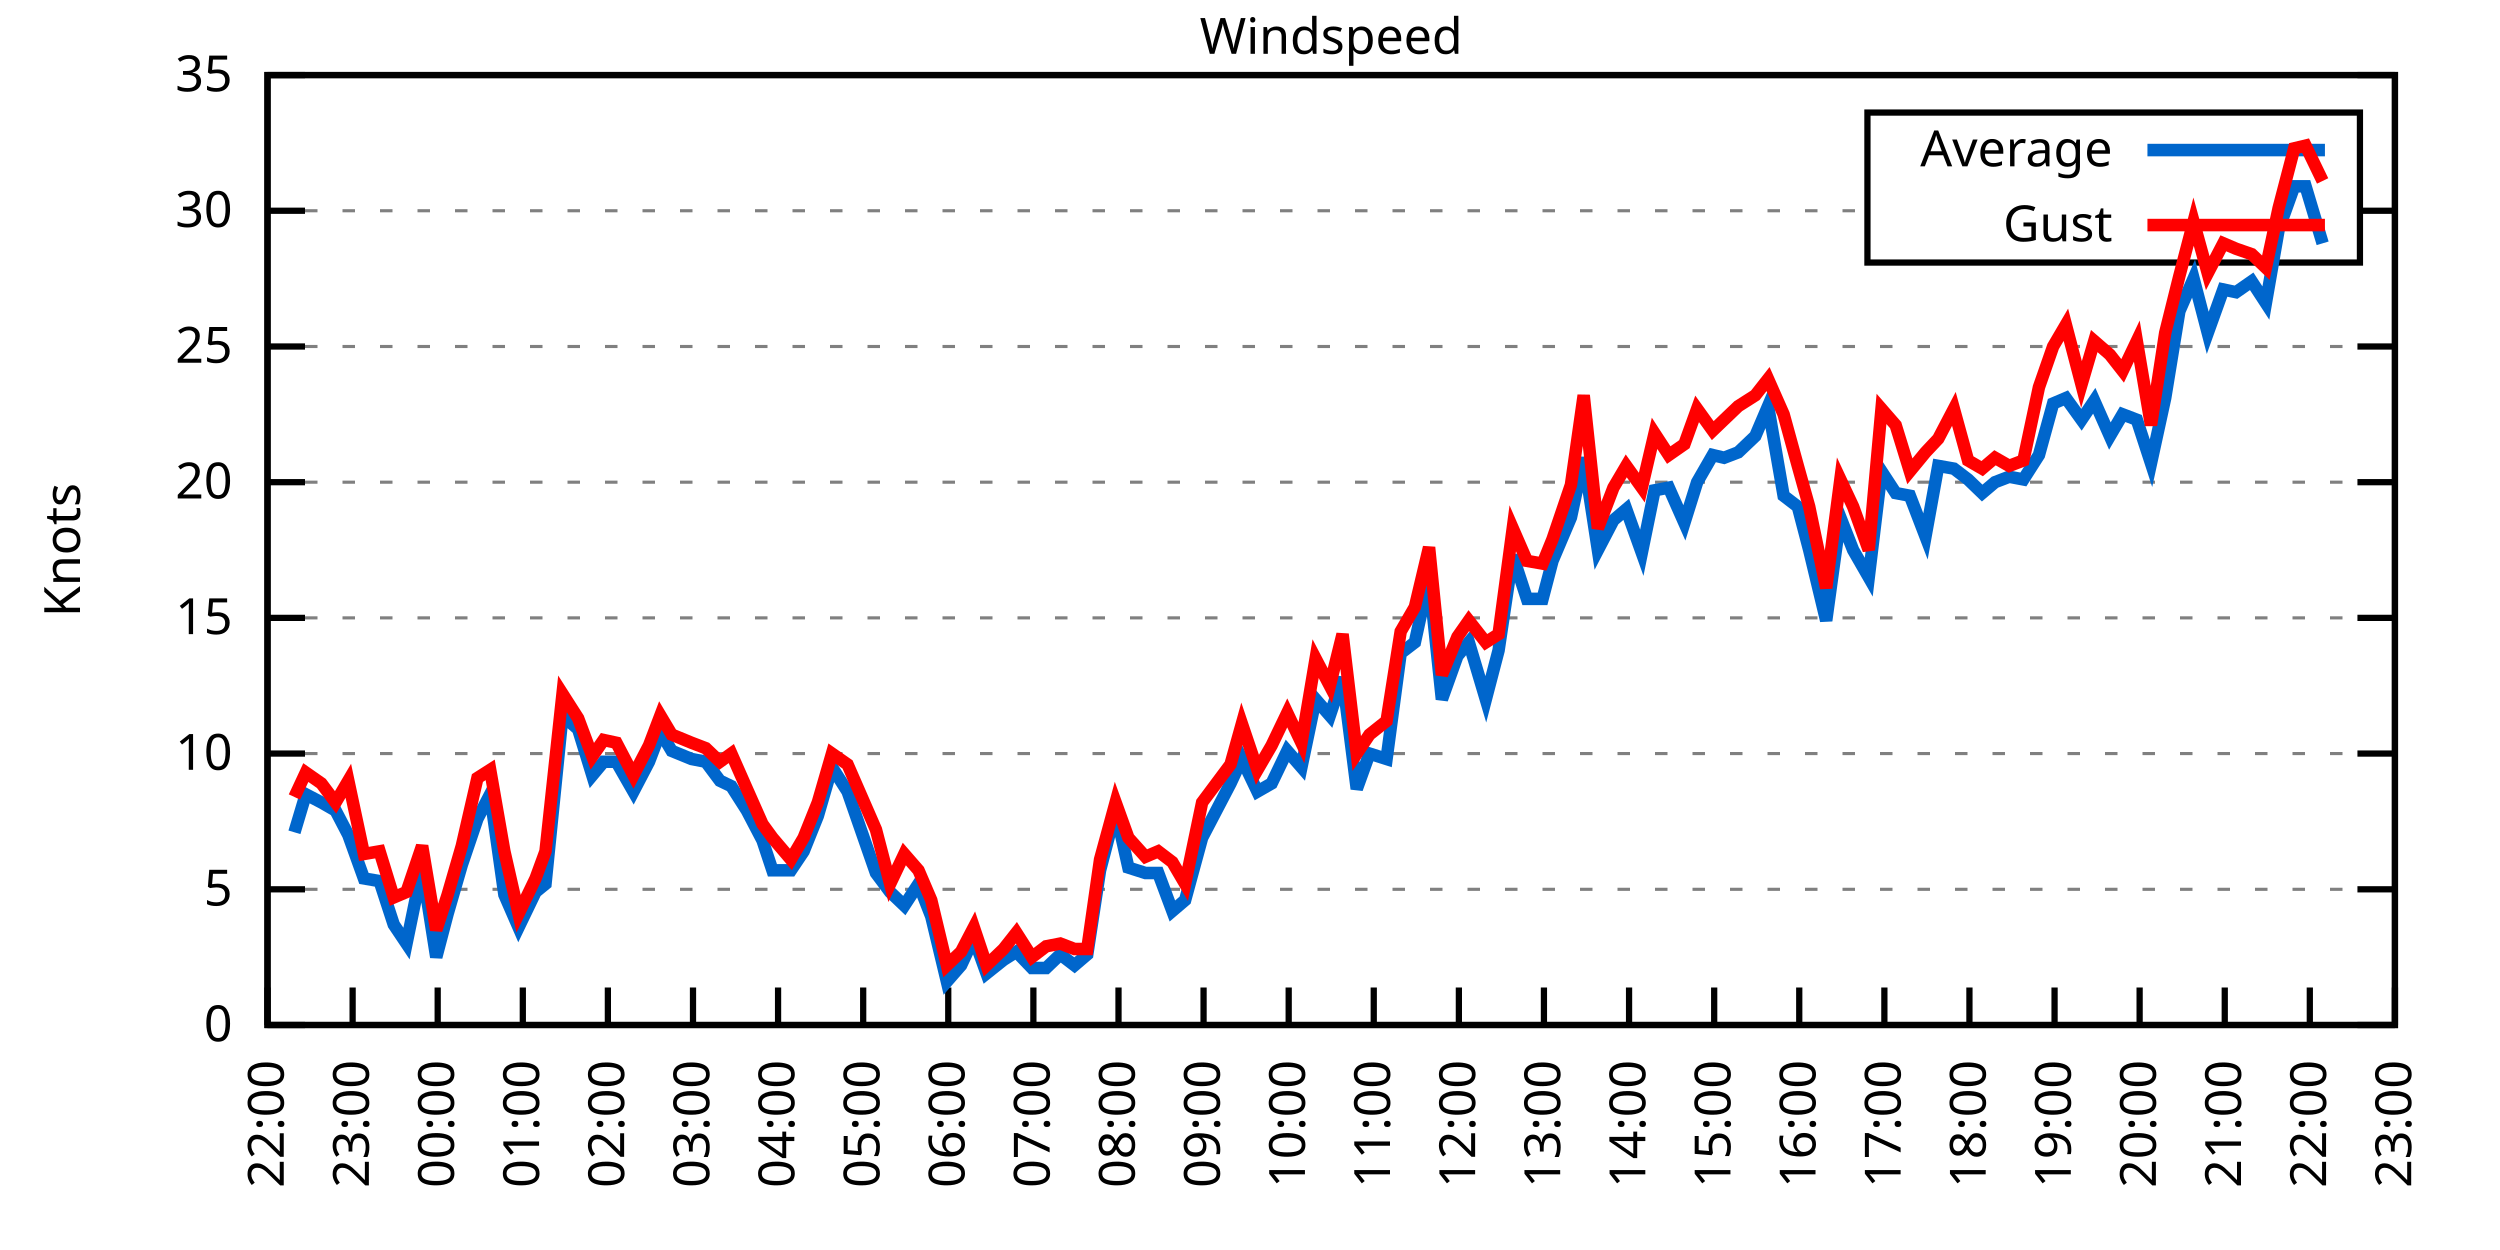
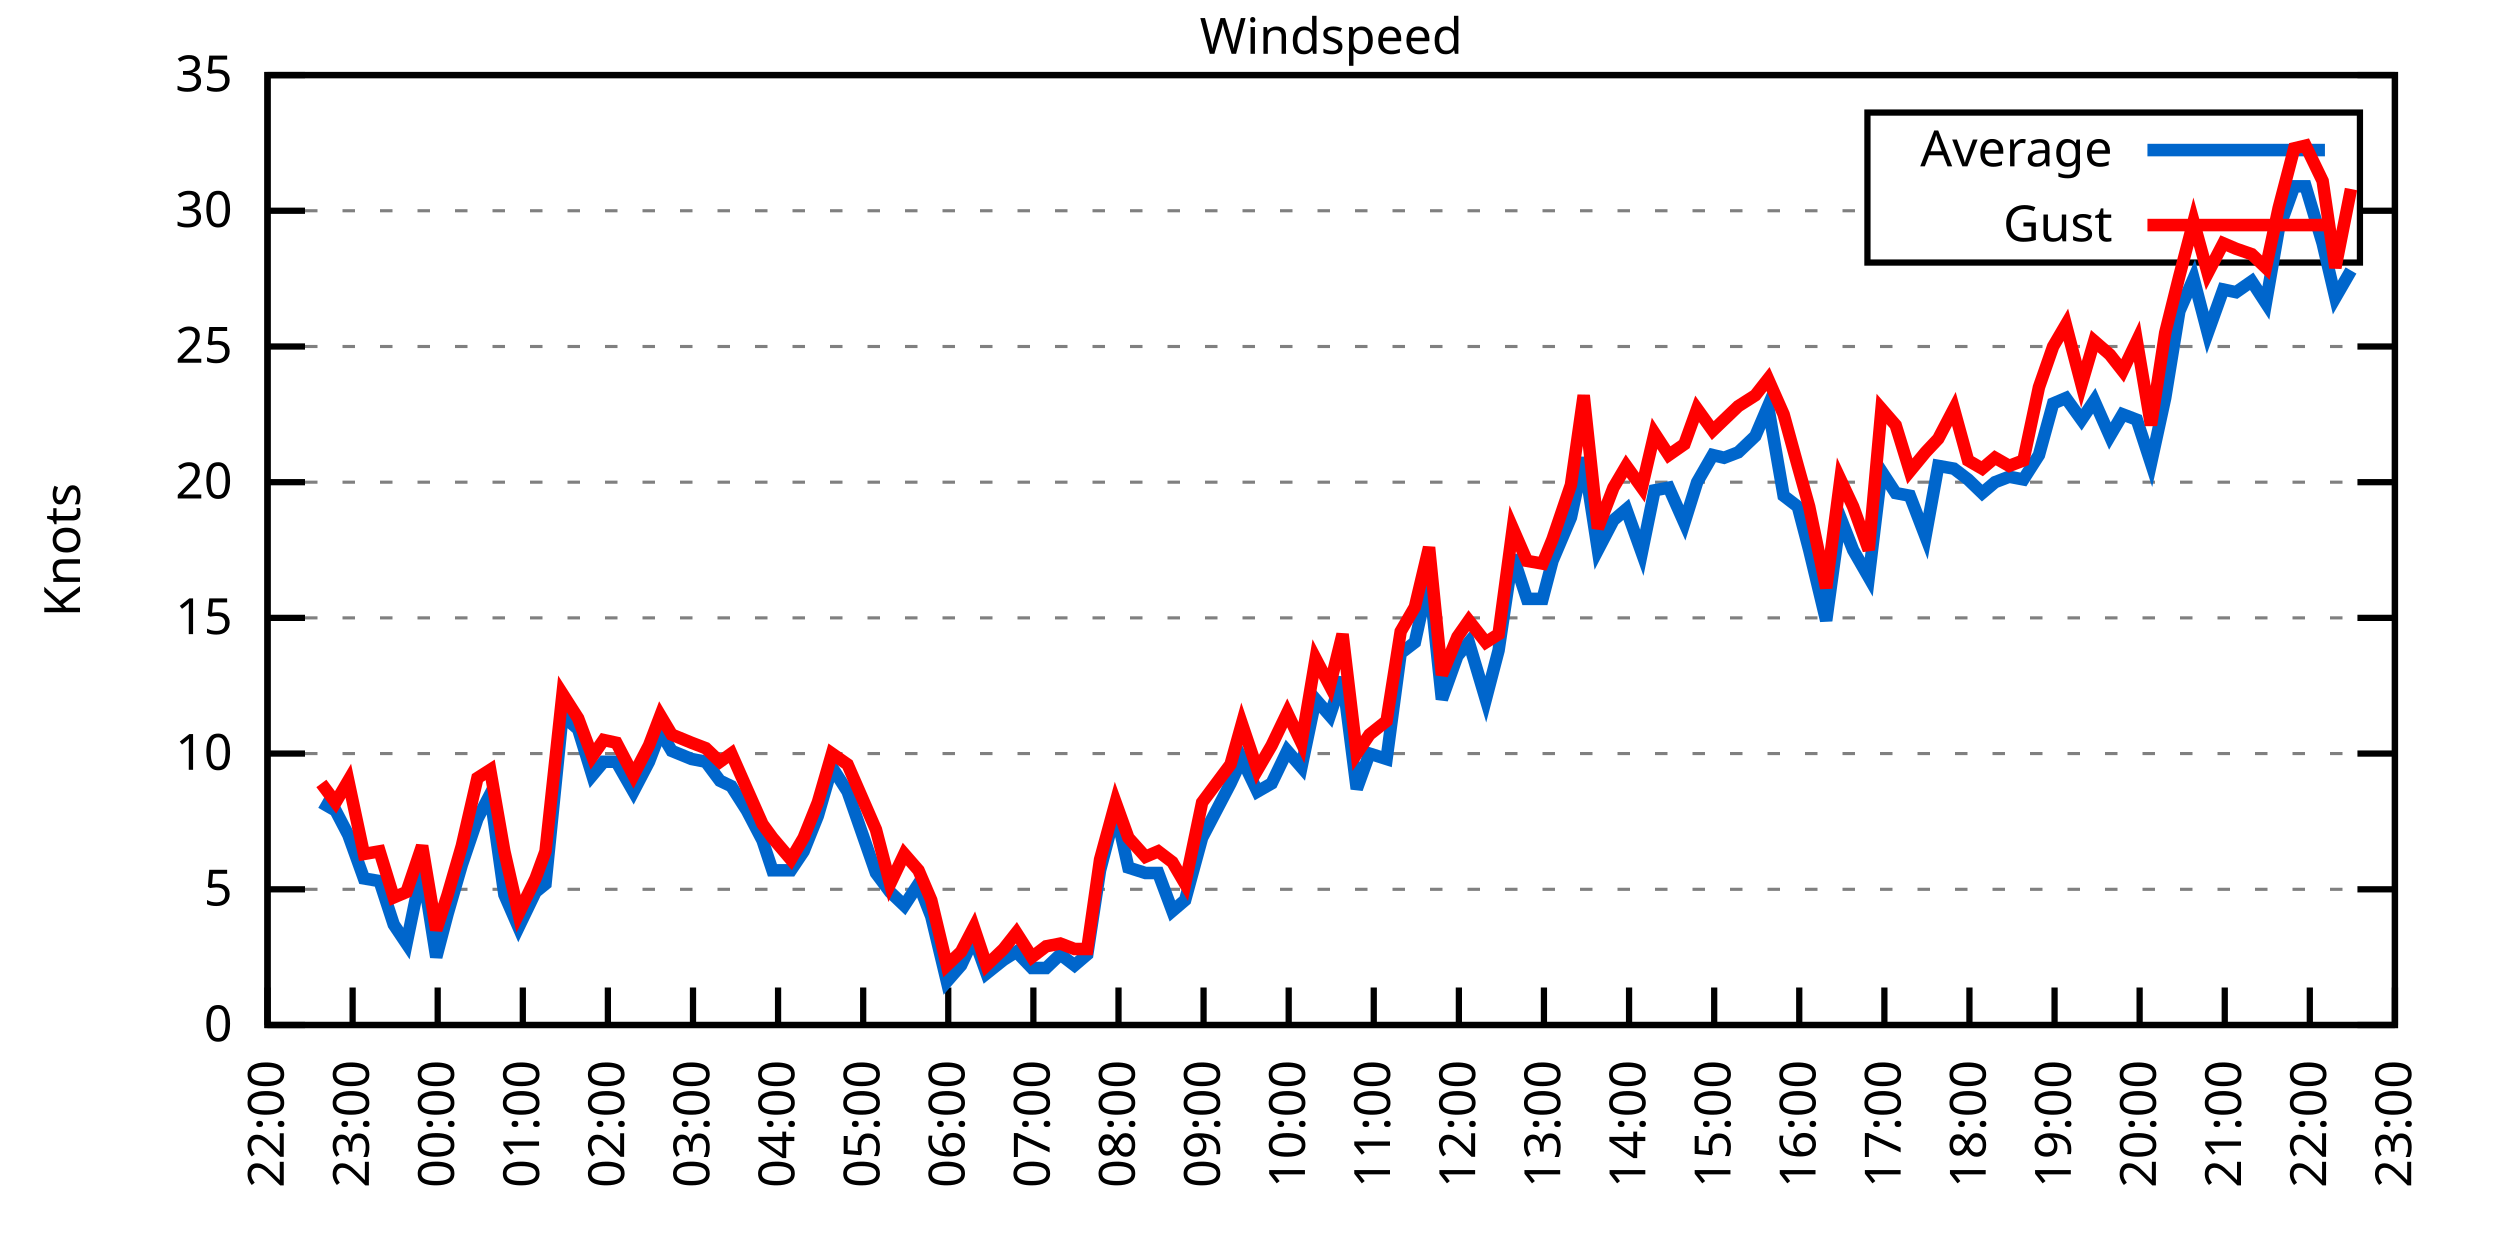
<svg xmlns="http://www.w3.org/2000/svg" xmlns:xlink="http://www.w3.org/1999/xlink" width="400" height="200" viewBox="0 0 400 200">
  <g id="gnuplot_canvas">
    <rect x="0" y="0" width="400" height="200" fill="none" />
    <defs>
      <circle id="gpDot" r="0.5" stroke-width="0.5" stroke="currentColor" />
      <path id="gpPt0" stroke-width="0.333" stroke="currentColor" d="M-1,0 h2 M0,-1 v2" />
      <path id="gpPt1" stroke-width="0.333" stroke="currentColor" d="M-1,-1 L1,1 M1,-1 L-1,1" />
      <path id="gpPt2" stroke-width="0.333" stroke="currentColor" d="M-1,0 L1,0 M0,-1 L0,1 M-1,-1 L1,1 M-1,1 L1,-1" />
      <rect id="gpPt3" stroke-width="0.333" stroke="currentColor" x="-1" y="-1" width="2" height="2" />
      <rect id="gpPt4" stroke-width="0.333" stroke="currentColor" fill="currentColor" x="-1" y="-1" width="2" height="2" />
      <circle id="gpPt5" stroke-width="0.333" stroke="currentColor" cx="0" cy="0" r="1" />
      <use xlink:href="#gpPt5" id="gpPt6" fill="currentColor" stroke="none" />
      <path id="gpPt7" stroke-width="0.333" stroke="currentColor" d="M0,-1.33 L-1.33,0.67 L1.33,0.67 z" />
      <use xlink:href="#gpPt7" id="gpPt8" fill="currentColor" stroke="none" />
      <use xlink:href="#gpPt7" id="gpPt9" stroke="currentColor" transform="rotate(180)" />
      <use xlink:href="#gpPt9" id="gpPt10" fill="currentColor" stroke="none" />
      <use xlink:href="#gpPt3" id="gpPt11" stroke="currentColor" transform="rotate(45)" />
      <use xlink:href="#gpPt11" id="gpPt12" fill="currentColor" stroke="none" />
      <path id="gpPt13" stroke-width="0.333" stroke="currentColor" d="M0,1.330 L1.265,0.411 L0.782,-1.067 L-0.782,-1.076 L-1.265,0.411 z" />
      <use xlink:href="#gpPt13" id="gpPt14" fill="currentColor" stroke="none" />
      <filter id="textbox" filterUnits="objectBoundingBox" x="0" y="0" height="1" width="1">
        <feFlood flood-color="white" flood-opacity="1" result="bgnd" />
        <feComposite in="SourceGraphic" in2="bgnd" operator="atop" />
      </filter>
      <filter id="greybox" filterUnits="objectBoundingBox" x="0" y="0" height="1" width="1">
        <feFlood flood-color="lightgrey" flood-opacity="1" result="grey" />
        <feComposite in="SourceGraphic" in2="grey" operator="atop" />
      </filter>
    </defs>
    <g fill="none" color="white" stroke="currentColor" stroke-width="1.00" stroke-linecap="butt" stroke-linejoin="miter">
</g>
    <g fill="none" color="black" stroke="currentColor" stroke-width="1.00" stroke-linecap="butt" stroke-linejoin="miter">
      <g stroke="none" shape-rendering="crispEdges">
        <polygon fill="rgb(255, 255, 255)" points="42.80,164.00 383.18,164.00 383.18,12.02 42.80,12.02 " />
      </g>
    </g>
    <g fill="none" color="black" stroke="currentColor" stroke-width="1.00" stroke-linecap="butt" stroke-linejoin="miter">
</g>
    <g fill="none" color="black" stroke="black" stroke-width="0.50" stroke-linecap="butt" stroke-linejoin="miter">
</g>
    <g fill="none" color="gray" stroke="currentColor" stroke-width="0.50" stroke-linecap="butt" stroke-linejoin="miter">
      <path stroke="gray" stroke-dasharray="2,4" class="gridline" d="M42.80,164.00 L383.19,164.00  " />
    </g>
    <g fill="none" color="gray" stroke="gray" stroke-width="1.00" stroke-linecap="butt" stroke-linejoin="miter">
</g>
    <g fill="none" color="black" stroke="currentColor" stroke-width="1.00" stroke-linecap="butt" stroke-linejoin="miter">
      <path stroke="black" d="M42.80,164.00 L48.80,164.00 M383.19,164.00 L377.19,164.00  " />
      <g transform="translate(37.20,166.60)" stroke="none" fill="black" font-family="Sans" font-size="8.00" text-anchor="end">
        <text>
          <tspan font-family="Sans"> 0</tspan>
        </text>
      </g>
    </g>
    <g fill="none" color="black" stroke="currentColor" stroke-width="1.00" stroke-linecap="butt" stroke-linejoin="miter">
</g>
    <g fill="none" color="black" stroke="black" stroke-width="0.50" stroke-linecap="butt" stroke-linejoin="miter">
</g>
    <g fill="none" color="gray" stroke="currentColor" stroke-width="0.50" stroke-linecap="butt" stroke-linejoin="miter">
      <path stroke="gray" stroke-dasharray="2,4" class="gridline" d="M42.80,142.29 L383.19,142.29  " />
    </g>
    <g fill="none" color="gray" stroke="gray" stroke-width="1.00" stroke-linecap="butt" stroke-linejoin="miter">
</g>
    <g fill="none" color="black" stroke="currentColor" stroke-width="1.00" stroke-linecap="butt" stroke-linejoin="miter">
      <path stroke="black" d="M42.80,142.29 L48.80,142.29 M383.19,142.29 L377.19,142.29  " />
      <g transform="translate(37.20,144.89)" stroke="none" fill="black" font-family="Sans" font-size="8.00" text-anchor="end">
        <text>
          <tspan font-family="Sans"> 5</tspan>
        </text>
      </g>
    </g>
    <g fill="none" color="black" stroke="currentColor" stroke-width="1.00" stroke-linecap="butt" stroke-linejoin="miter">
</g>
    <g fill="none" color="black" stroke="black" stroke-width="0.50" stroke-linecap="butt" stroke-linejoin="miter">
</g>
    <g fill="none" color="gray" stroke="currentColor" stroke-width="0.50" stroke-linecap="butt" stroke-linejoin="miter">
      <path stroke="gray" stroke-dasharray="2,4" class="gridline" d="M42.80,120.57 L383.19,120.57  " />
    </g>
    <g fill="none" color="gray" stroke="gray" stroke-width="1.00" stroke-linecap="butt" stroke-linejoin="miter">
</g>
    <g fill="none" color="black" stroke="currentColor" stroke-width="1.00" stroke-linecap="butt" stroke-linejoin="miter">
      <path stroke="black" d="M42.80,120.57 L48.80,120.57 M383.19,120.57 L377.19,120.57  " />
      <g transform="translate(37.20,123.17)" stroke="none" fill="black" font-family="Sans" font-size="8.00" text-anchor="end">
        <text>
          <tspan font-family="Sans"> 10</tspan>
        </text>
      </g>
    </g>
    <g fill="none" color="black" stroke="currentColor" stroke-width="1.00" stroke-linecap="butt" stroke-linejoin="miter">
</g>
    <g fill="none" color="black" stroke="black" stroke-width="0.50" stroke-linecap="butt" stroke-linejoin="miter">
</g>
    <g fill="none" color="gray" stroke="currentColor" stroke-width="0.50" stroke-linecap="butt" stroke-linejoin="miter">
      <path stroke="gray" stroke-dasharray="2,4" class="gridline" d="M42.80,98.86 L383.19,98.86  " />
    </g>
    <g fill="none" color="gray" stroke="gray" stroke-width="1.00" stroke-linecap="butt" stroke-linejoin="miter">
</g>
    <g fill="none" color="black" stroke="currentColor" stroke-width="1.00" stroke-linecap="butt" stroke-linejoin="miter">
      <path stroke="black" d="M42.80,98.86 L48.80,98.86 M383.19,98.86 L377.19,98.86  " />
      <g transform="translate(37.20,101.46)" stroke="none" fill="black" font-family="Sans" font-size="8.00" text-anchor="end">
        <text>
          <tspan font-family="Sans"> 15</tspan>
        </text>
      </g>
    </g>
    <g fill="none" color="black" stroke="currentColor" stroke-width="1.00" stroke-linecap="butt" stroke-linejoin="miter">
</g>
    <g fill="none" color="black" stroke="black" stroke-width="0.50" stroke-linecap="butt" stroke-linejoin="miter">
</g>
    <g fill="none" color="gray" stroke="currentColor" stroke-width="0.50" stroke-linecap="butt" stroke-linejoin="miter">
      <path stroke="gray" stroke-dasharray="2,4" class="gridline" d="M42.80,77.15 L383.19,77.15  " />
    </g>
    <g fill="none" color="gray" stroke="gray" stroke-width="1.00" stroke-linecap="butt" stroke-linejoin="miter">
</g>
    <g fill="none" color="black" stroke="currentColor" stroke-width="1.00" stroke-linecap="butt" stroke-linejoin="miter">
      <path stroke="black" d="M42.80,77.15 L48.80,77.15 M383.19,77.15 L377.19,77.15  " />
      <g transform="translate(37.20,79.75)" stroke="none" fill="black" font-family="Sans" font-size="8.00" text-anchor="end">
        <text>
          <tspan font-family="Sans"> 20</tspan>
        </text>
      </g>
    </g>
    <g fill="none" color="black" stroke="currentColor" stroke-width="1.00" stroke-linecap="butt" stroke-linejoin="miter">
</g>
    <g fill="none" color="black" stroke="black" stroke-width="0.50" stroke-linecap="butt" stroke-linejoin="miter">
</g>
    <g fill="none" color="gray" stroke="currentColor" stroke-width="0.50" stroke-linecap="butt" stroke-linejoin="miter">
      <path stroke="gray" stroke-dasharray="2,4" class="gridline" d="M42.80,55.44 L383.19,55.44  " />
    </g>
    <g fill="none" color="gray" stroke="gray" stroke-width="1.00" stroke-linecap="butt" stroke-linejoin="miter">
</g>
    <g fill="none" color="black" stroke="currentColor" stroke-width="1.00" stroke-linecap="butt" stroke-linejoin="miter">
      <path stroke="black" d="M42.80,55.44 L48.80,55.44 M383.19,55.44 L377.19,55.44  " />
      <g transform="translate(37.20,58.04)" stroke="none" fill="black" font-family="Sans" font-size="8.00" text-anchor="end">
        <text>
          <tspan font-family="Sans"> 25</tspan>
        </text>
      </g>
    </g>
    <g fill="none" color="black" stroke="currentColor" stroke-width="1.00" stroke-linecap="butt" stroke-linejoin="miter">
</g>
    <g fill="none" color="black" stroke="black" stroke-width="0.50" stroke-linecap="butt" stroke-linejoin="miter">
</g>
    <g fill="none" color="gray" stroke="currentColor" stroke-width="0.50" stroke-linecap="butt" stroke-linejoin="miter">
      <path stroke="gray" stroke-dasharray="2,4" class="gridline" d="M42.80,33.72 L298.79,33.72 M377.59,33.72 L383.19,33.72  " />
    </g>
    <g fill="none" color="gray" stroke="gray" stroke-width="1.00" stroke-linecap="butt" stroke-linejoin="miter">
</g>
    <g fill="none" color="black" stroke="currentColor" stroke-width="1.00" stroke-linecap="butt" stroke-linejoin="miter">
      <path stroke="black" d="M42.80,33.72 L48.80,33.72 M383.19,33.72 L377.19,33.72  " />
      <g transform="translate(37.20,36.32)" stroke="none" fill="black" font-family="Sans" font-size="8.00" text-anchor="end">
        <text>
          <tspan font-family="Sans"> 30</tspan>
        </text>
      </g>
    </g>
    <g fill="none" color="black" stroke="currentColor" stroke-width="1.00" stroke-linecap="butt" stroke-linejoin="miter">
</g>
    <g fill="none" color="black" stroke="black" stroke-width="0.50" stroke-linecap="butt" stroke-linejoin="miter">
</g>
    <g fill="none" color="gray" stroke="currentColor" stroke-width="0.50" stroke-linecap="butt" stroke-linejoin="miter">
      <path stroke="gray" stroke-dasharray="2,4" class="gridline" d="M42.80,12.01 L383.19,12.01  " />
    </g>
    <g fill="none" color="gray" stroke="gray" stroke-width="1.00" stroke-linecap="butt" stroke-linejoin="miter">
</g>
    <g fill="none" color="black" stroke="currentColor" stroke-width="1.00" stroke-linecap="butt" stroke-linejoin="miter">
      <path stroke="black" d="M42.80,12.01 L48.80,12.01 M383.19,12.01 L377.19,12.01  " />
      <g transform="translate(37.20,14.61)" stroke="none" fill="black" font-family="Sans" font-size="8.00" text-anchor="end">
        <text>
          <tspan font-family="Sans"> 35</tspan>
        </text>
      </g>
    </g>
    <g fill="none" color="black" stroke="currentColor" stroke-width="1.00" stroke-linecap="butt" stroke-linejoin="miter">
      <path stroke="black" d="M42.80,164.00 L42.80,158.00  " />
      <g transform="translate(45.40,169.60) rotate(270.00)" stroke="none" fill="black" font-family="Sans" font-size="8.00" text-anchor="end">
        <text>
          <tspan font-family="Sans">22:00</tspan>
        </text>
      </g>
    </g>
    <g fill="none" color="black" stroke="currentColor" stroke-width="1.00" stroke-linecap="butt" stroke-linejoin="miter">
      <path stroke="black" d="M56.42,164.00 L56.42,158.00  " />
      <g transform="translate(59.02,169.60) rotate(270.00)" stroke="none" fill="black" font-family="Sans" font-size="8.00" text-anchor="end">
        <text>
          <tspan font-family="Sans">23:00</tspan>
        </text>
      </g>
    </g>
    <g fill="none" color="black" stroke="currentColor" stroke-width="1.00" stroke-linecap="butt" stroke-linejoin="miter">
      <path stroke="black" d="M70.03,164.00 L70.03,158.00  " />
      <g transform="translate(72.63,169.60) rotate(270.00)" stroke="none" fill="black" font-family="Sans" font-size="8.00" text-anchor="end">
        <text>
          <tspan font-family="Sans">00:00</tspan>
        </text>
      </g>
    </g>
    <g fill="none" color="black" stroke="currentColor" stroke-width="1.00" stroke-linecap="butt" stroke-linejoin="miter">
      <path stroke="black" d="M83.65,164.00 L83.65,158.00  " />
      <g transform="translate(86.25,169.60) rotate(270.00)" stroke="none" fill="black" font-family="Sans" font-size="8.00" text-anchor="end">
        <text>
          <tspan font-family="Sans">01:00</tspan>
        </text>
      </g>
    </g>
    <g fill="none" color="black" stroke="currentColor" stroke-width="1.00" stroke-linecap="butt" stroke-linejoin="miter">
      <path stroke="black" d="M97.26,164.00 L97.26,158.00  " />
      <g transform="translate(99.86,169.60) rotate(270.00)" stroke="none" fill="black" font-family="Sans" font-size="8.00" text-anchor="end">
        <text>
          <tspan font-family="Sans">02:00</tspan>
        </text>
      </g>
    </g>
    <g fill="none" color="black" stroke="currentColor" stroke-width="1.00" stroke-linecap="butt" stroke-linejoin="miter">
      <path stroke="black" d="M110.88,164.00 L110.88,158.00  " />
      <g transform="translate(113.48,169.60) rotate(270.00)" stroke="none" fill="black" font-family="Sans" font-size="8.00" text-anchor="end">
        <text>
          <tspan font-family="Sans">03:00</tspan>
        </text>
      </g>
    </g>
    <g fill="none" color="black" stroke="currentColor" stroke-width="1.00" stroke-linecap="butt" stroke-linejoin="miter">
      <path stroke="black" d="M124.49,164.00 L124.49,158.00  " />
      <g transform="translate(127.09,169.60) rotate(270.00)" stroke="none" fill="black" font-family="Sans" font-size="8.00" text-anchor="end">
        <text>
          <tspan font-family="Sans">04:00</tspan>
        </text>
      </g>
    </g>
    <g fill="none" color="black" stroke="currentColor" stroke-width="1.00" stroke-linecap="butt" stroke-linejoin="miter">
      <path stroke="black" d="M138.11,164.00 L138.11,158.00  " />
      <g transform="translate(140.71,169.60) rotate(270.00)" stroke="none" fill="black" font-family="Sans" font-size="8.00" text-anchor="end">
        <text>
          <tspan font-family="Sans">05:00</tspan>
        </text>
      </g>
    </g>
    <g fill="none" color="black" stroke="currentColor" stroke-width="1.00" stroke-linecap="butt" stroke-linejoin="miter">
      <path stroke="black" d="M151.72,164.00 L151.72,158.00  " />
      <g transform="translate(154.32,169.60) rotate(270.00)" stroke="none" fill="black" font-family="Sans" font-size="8.00" text-anchor="end">
        <text>
          <tspan font-family="Sans">06:00</tspan>
        </text>
      </g>
    </g>
    <g fill="none" color="black" stroke="currentColor" stroke-width="1.00" stroke-linecap="butt" stroke-linejoin="miter">
      <path stroke="black" d="M165.34,164.00 L165.34,158.00  " />
      <g transform="translate(167.94,169.60) rotate(270.00)" stroke="none" fill="black" font-family="Sans" font-size="8.00" text-anchor="end">
        <text>
          <tspan font-family="Sans">07:00</tspan>
        </text>
      </g>
    </g>
    <g fill="none" color="black" stroke="currentColor" stroke-width="1.00" stroke-linecap="butt" stroke-linejoin="miter">
      <path stroke="black" d="M178.96,164.00 L178.96,158.00  " />
      <g transform="translate(181.56,169.60) rotate(270.00)" stroke="none" fill="black" font-family="Sans" font-size="8.00" text-anchor="end">
        <text>
          <tspan font-family="Sans">08:00</tspan>
        </text>
      </g>
    </g>
    <g fill="none" color="black" stroke="currentColor" stroke-width="1.00" stroke-linecap="butt" stroke-linejoin="miter">
      <path stroke="black" d="M192.57,164.00 L192.57,158.00  " />
      <g transform="translate(195.17,169.60) rotate(270.00)" stroke="none" fill="black" font-family="Sans" font-size="8.00" text-anchor="end">
        <text>
          <tspan font-family="Sans">09:00</tspan>
        </text>
      </g>
    </g>
    <g fill="none" color="black" stroke="currentColor" stroke-width="1.00" stroke-linecap="butt" stroke-linejoin="miter">
      <path stroke="black" d="M206.19,164.00 L206.19,158.00  " />
      <g transform="translate(208.79,169.60) rotate(270.00)" stroke="none" fill="black" font-family="Sans" font-size="8.00" text-anchor="end">
        <text>
          <tspan font-family="Sans">10:00</tspan>
        </text>
      </g>
    </g>
    <g fill="none" color="black" stroke="currentColor" stroke-width="1.00" stroke-linecap="butt" stroke-linejoin="miter">
      <path stroke="black" d="M219.80,164.00 L219.80,158.00  " />
      <g transform="translate(222.40,169.60) rotate(270.00)" stroke="none" fill="black" font-family="Sans" font-size="8.00" text-anchor="end">
        <text>
          <tspan font-family="Sans">11:00</tspan>
        </text>
      </g>
    </g>
    <g fill="none" color="black" stroke="currentColor" stroke-width="1.00" stroke-linecap="butt" stroke-linejoin="miter">
      <path stroke="black" d="M233.42,164.00 L233.42,158.00  " />
      <g transform="translate(236.02,169.60) rotate(270.00)" stroke="none" fill="black" font-family="Sans" font-size="8.00" text-anchor="end">
        <text>
          <tspan font-family="Sans">12:00</tspan>
        </text>
      </g>
    </g>
    <g fill="none" color="black" stroke="currentColor" stroke-width="1.00" stroke-linecap="butt" stroke-linejoin="miter">
      <path stroke="black" d="M247.03,164.00 L247.03,158.00  " />
      <g transform="translate(249.63,169.60) rotate(270.00)" stroke="none" fill="black" font-family="Sans" font-size="8.00" text-anchor="end">
        <text>
          <tspan font-family="Sans">13:00</tspan>
        </text>
      </g>
    </g>
    <g fill="none" color="black" stroke="currentColor" stroke-width="1.00" stroke-linecap="butt" stroke-linejoin="miter">
      <path stroke="black" d="M260.65,164.00 L260.65,158.00  " />
      <g transform="translate(263.25,169.60) rotate(270.00)" stroke="none" fill="black" font-family="Sans" font-size="8.00" text-anchor="end">
        <text>
          <tspan font-family="Sans">14:00</tspan>
        </text>
      </g>
    </g>
    <g fill="none" color="black" stroke="currentColor" stroke-width="1.00" stroke-linecap="butt" stroke-linejoin="miter">
      <path stroke="black" d="M274.27,164.00 L274.27,158.00  " />
      <g transform="translate(276.87,169.60) rotate(270.00)" stroke="none" fill="black" font-family="Sans" font-size="8.00" text-anchor="end">
        <text>
          <tspan font-family="Sans">15:00</tspan>
        </text>
      </g>
    </g>
    <g fill="none" color="black" stroke="currentColor" stroke-width="1.00" stroke-linecap="butt" stroke-linejoin="miter">
      <path stroke="black" d="M287.88,164.00 L287.88,158.00  " />
      <g transform="translate(290.48,169.60) rotate(270.00)" stroke="none" fill="black" font-family="Sans" font-size="8.00" text-anchor="end">
        <text>
          <tspan font-family="Sans">16:00</tspan>
        </text>
      </g>
    </g>
    <g fill="none" color="black" stroke="currentColor" stroke-width="1.00" stroke-linecap="butt" stroke-linejoin="miter">
      <path stroke="black" d="M301.50,164.00 L301.50,158.00  " />
      <g transform="translate(304.10,169.60) rotate(270.00)" stroke="none" fill="black" font-family="Sans" font-size="8.00" text-anchor="end">
        <text>
          <tspan font-family="Sans">17:00</tspan>
        </text>
      </g>
    </g>
    <g fill="none" color="black" stroke="currentColor" stroke-width="1.00" stroke-linecap="butt" stroke-linejoin="miter">
      <path stroke="black" d="M315.11,164.00 L315.11,158.00  " />
      <g transform="translate(317.71,169.60) rotate(270.00)" stroke="none" fill="black" font-family="Sans" font-size="8.00" text-anchor="end">
        <text>
          <tspan font-family="Sans">18:00</tspan>
        </text>
      </g>
    </g>
    <g fill="none" color="black" stroke="currentColor" stroke-width="1.00" stroke-linecap="butt" stroke-linejoin="miter">
      <path stroke="black" d="M328.73,164.00 L328.73,158.00  " />
      <g transform="translate(331.33,169.60) rotate(270.00)" stroke="none" fill="black" font-family="Sans" font-size="8.00" text-anchor="end">
        <text>
          <tspan font-family="Sans">19:00</tspan>
        </text>
      </g>
    </g>
    <g fill="none" color="black" stroke="currentColor" stroke-width="1.00" stroke-linecap="butt" stroke-linejoin="miter">
      <path stroke="black" d="M342.34,164.00 L342.34,158.00  " />
      <g transform="translate(344.94,169.60) rotate(270.00)" stroke="none" fill="black" font-family="Sans" font-size="8.00" text-anchor="end">
        <text>
          <tspan font-family="Sans">20:00</tspan>
        </text>
      </g>
    </g>
    <g fill="none" color="black" stroke="currentColor" stroke-width="1.00" stroke-linecap="butt" stroke-linejoin="miter">
      <path stroke="black" d="M355.96,164.00 L355.96,158.00  " />
      <g transform="translate(358.56,169.60) rotate(270.00)" stroke="none" fill="black" font-family="Sans" font-size="8.00" text-anchor="end">
        <text>
          <tspan font-family="Sans">21:00</tspan>
        </text>
      </g>
    </g>
    <g fill="none" color="black" stroke="currentColor" stroke-width="1.00" stroke-linecap="butt" stroke-linejoin="miter">
      <path stroke="black" d="M369.57,164.00 L369.57,158.00  " />
      <g transform="translate(372.17,169.60) rotate(270.00)" stroke="none" fill="black" font-family="Sans" font-size="8.00" text-anchor="end">
        <text>
          <tspan font-family="Sans">22:00</tspan>
        </text>
      </g>
    </g>
    <g fill="none" color="black" stroke="currentColor" stroke-width="1.00" stroke-linecap="butt" stroke-linejoin="miter">
      <path stroke="black" d="M383.19,164.00 L383.19,158.00  " />
      <g transform="translate(385.79,169.60) rotate(270.00)" stroke="none" fill="black" font-family="Sans" font-size="8.00" text-anchor="end">
        <text>
          <tspan font-family="Sans">23:00</tspan>
        </text>
      </g>
    </g>
    <g fill="none" color="black" stroke="currentColor" stroke-width="1.00" stroke-linecap="butt" stroke-linejoin="miter">
</g>
    <g fill="none" color="black" stroke="currentColor" stroke-width="1.00" stroke-linecap="butt" stroke-linejoin="miter">
      <path stroke="black" d="M42.80,12.01 L42.80,164.00 L383.19,164.00 L383.19,12.01 L42.80,12.01 Z  " />
    </g>
    <g fill="none" color="black" stroke="currentColor" stroke-width="1.00" stroke-linecap="butt" stroke-linejoin="miter">
</g>
    <g fill="none" color="black" stroke="currentColor" stroke-width="1.00" stroke-linecap="butt" stroke-linejoin="miter">
      <path stroke="black" d="M298.79,42.01 L298.79,18.01 L377.59,18.01 L377.59,42.01 L298.79,42.01 Z  " />
    </g>
    <g id="Windspeed_plot_1">
      <g fill="none" color="white" stroke="black" stroke-width="2.00" stroke-linecap="butt" stroke-linejoin="miter">
</g>
      <g fill="none" color="black" stroke="currentColor" stroke-width="2.00" stroke-linecap="butt" stroke-linejoin="miter">
        <g transform="translate(337.99,26.61)" stroke="none" fill="black" font-family="Sans" font-size="8.00" text-anchor="end">
          <text>
            <tspan font-family="Sans">Average</tspan>
          </text>
        </g>
      </g>
      <g fill="none" color="black" stroke="currentColor" stroke-width="2.00" stroke-linecap="butt" stroke-linejoin="miter">
-         <path stroke="rgb(  0, 102, 204)" d="M343.59,24.01 L371.99,24.01 M47.11,133.17 L48.93,127.09 L51.42,128.39 L53.69,129.69 L55.73,133.60 L58.23,140.55   L60.73,140.98 L63.00,147.93 L65.04,150.97 L67.54,138.81 L69.80,153.14 L71.62,146.20 L73.89,138.38 L76.39,131.00   L78.43,127.09 L80.70,143.16 L82.97,148.37 L85.69,142.72 L87.28,141.42 L90.00,114.49 L92.50,116.67 L94.77,124.05   L96.58,121.88 L98.62,121.88 L101.35,126.65 L103.84,121.88 L105.66,117.10 L107.47,120.14 L110.65,121.44 L112.92,121.88   L115.19,124.92 L117.01,125.79 L119.50,129.69 L122.00,134.47 L123.59,139.25 L126.54,139.25 L128.58,136.21 L130.85,130.56   L133.12,122.75 L135.61,126.65 L140.15,139.68 L142.42,142.72 L144.69,144.89 L146.96,141.42 L149.00,146.63 L151.50,157.05   L153.77,154.45 L155.81,150.10 L157.85,155.75 L160.57,153.58 L162.62,152.28 L165.11,154.88 L167.38,154.88 L169.65,152.71   L171.92,154.45 L173.96,152.71 L176.01,139.25 L178.50,129.69 L180.54,138.81 L183.27,139.68 L185.31,139.68 L187.58,145.76   L189.62,144.02 L192.34,134.04 L196.88,125.35 L198.70,121.44 L201.19,126.65 L203.46,125.35 L205.96,120.14 L208.23,122.75   L210.50,111.89 L212.77,114.49 L214.81,108.42 L217.08,126.22 L219.12,120.57 L221.85,121.44 L224.11,104.51 L226.38,102.77   L228.65,92.35 L230.70,111.89 L233.19,104.94 L235.01,102.77 L237.73,111.89 L239.77,104.07 L242.04,88.87 L244.31,95.82   L246.81,95.82 L248.40,89.74 L251.35,82.79 L253.39,73.24 L255.66,88.00 L258.15,83.23 L260.20,81.49 L262.69,88.44   L264.73,78.45 L267.00,78.02 L269.50,83.66 L271.54,77.15 L274.04,72.81 L275.85,73.24 L278.12,72.37 L280.85,69.77   L282.89,64.99 L285.38,79.32 L287.65,81.06 L289.47,88.00 L292.19,99.30 L294.46,82.79 L296.50,88.00 L299.00,92.35   L301.04,75.41 L303.31,78.89 L305.58,79.32 L308.08,85.83 L310.12,74.54 L312.62,74.98 L314.89,76.71 L317.15,78.89   L319.20,77.15 L321.47,76.28 L323.74,76.71 L326.23,72.81 L328.50,64.56 L330.54,63.69 L333.04,67.16 L335.08,64.12   L337.58,69.77 L339.62,66.29 L341.89,67.16 L344.16,74.11 L346.43,63.69 L348.70,49.79 L350.97,44.58 L353.24,53.26   L355.73,46.32 L357.77,46.75 L360.27,45.01 L362.54,48.49 L364.58,36.76 L367.08,29.81 L368.89,29.81 L371.62,38.93    " />
+         <path stroke="rgb(  0, 102, 204)" d="M343.59,24.01 L371.99,24.01 M51.42,128.39 L53.69,129.69 L55.73,133.60 L58.23,140.55 L60.73,140.98 L63.00,147.93   L65.04,150.97 L67.54,138.81 L69.80,153.14 L71.62,146.20 L73.89,138.38 L76.39,131.00 L78.43,127.09 L80.70,143.16   L82.97,148.37 L85.69,142.72 L87.28,141.42 L90.00,114.49 L92.50,116.67 L94.77,124.05 L96.58,121.88 L98.62,121.88   L101.35,126.65 L103.84,121.88 L105.66,117.10 L107.47,120.14 L110.65,121.44 L112.92,121.88 L115.19,124.92 L117.01,125.79   L119.50,129.69 L122.00,134.47 L123.59,139.25 L126.54,139.25 L128.58,136.21 L130.85,130.56 L133.12,122.75 L135.61,126.65   L140.15,139.68 L142.42,142.72 L144.69,144.89 L146.96,141.42 L149.00,146.63 L151.50,157.05 L153.77,154.45 L155.81,150.10   L157.85,155.75 L160.57,153.58 L162.62,152.28 L165.11,154.88 L167.38,154.88 L169.65,152.71 L171.92,154.45 L173.96,152.71   L176.01,139.25 L178.50,129.69 L180.54,138.81 L183.27,139.68 L185.31,139.68 L187.58,145.76 L189.62,144.02 L192.34,134.04   L196.88,125.35 L198.70,121.44 L201.19,126.65 L203.46,125.35 L205.96,120.14 L208.23,122.75 L210.50,111.89 L212.77,114.49   L214.81,108.42 L217.08,126.22 L219.12,120.57 L221.85,121.44 L224.11,104.51 L226.38,102.77 L228.65,92.35 L230.70,111.89   L233.19,104.94 L235.01,102.77 L237.73,111.89 L239.77,104.07 L242.04,88.87 L244.31,95.82 L246.81,95.82 L248.40,89.74   L251.35,82.79 L253.39,73.24 L255.66,88.00 L258.15,83.23 L260.20,81.49 L262.69,88.44 L264.73,78.45 L267.00,78.02   L269.50,83.66 L271.54,77.15 L274.04,72.81 L275.85,73.24 L278.12,72.37 L280.85,69.77 L282.89,64.99 L285.38,79.32   L287.65,81.06 L289.47,88.00 L292.19,99.30 L294.46,82.79 L296.50,88.00 L299.00,92.35 L301.04,75.41 L303.31,78.89   L305.58,79.32 L308.08,85.83 L310.12,74.54 L312.62,74.98 L314.89,76.71 L317.15,78.89 L319.20,77.15 L321.47,76.28   L323.74,76.71 L326.23,72.81 L328.50,64.56 L330.54,63.69 L333.04,67.16 L335.08,64.12 L337.58,69.77 L339.62,66.29   L341.89,67.16 L344.16,74.11 L346.43,63.69 L348.70,49.79 L350.97,44.58 L353.24,53.26 L355.73,46.32 L357.77,46.75   L360.27,45.01 L362.54,48.49 L364.58,36.76 L367.08,29.81 L368.89,29.81 L371.62,38.93 L373.66,47.62 L376.16,43.28    " />
      </g>
    </g>
    <g id="Windspeed_plot_2">
      <g fill="none" color="black" stroke="currentColor" stroke-width="2.00" stroke-linecap="butt" stroke-linejoin="miter">
        <g transform="translate(337.99,38.61)" stroke="none" fill="black" font-family="Sans" font-size="8.00" text-anchor="end">
          <text>
            <tspan font-family="Sans">Gust</tspan>
          </text>
        </g>
      </g>
      <g fill="none" color="black" stroke="currentColor" stroke-width="2.00" stroke-linecap="butt" stroke-linejoin="miter">
-         <path stroke="rgb(255,   0,   0)" d="M343.59,36.01 L371.99,36.01 M47.11,127.52 L48.93,123.61 L51.42,125.35 L53.69,128.39 L55.73,124.92 L58.23,136.64   L60.73,136.21 L63.00,143.59 L65.04,142.72 L67.54,135.34 L69.80,148.80 L71.62,143.16 L73.89,135.34 L76.39,124.48   L78.43,123.18 L80.70,136.21 L82.97,146.20 L85.69,140.55 L87.28,136.21 L90.00,111.02 L92.50,114.93 L94.77,121.01   L96.58,118.40 L98.62,118.84 L101.35,124.05 L103.84,119.27 L105.66,114.49 L107.47,117.53 L110.65,118.84 L112.92,119.71   L115.19,121.88 L117.01,120.57 L119.50,126.22 L122.00,131.86 L123.59,134.04 L126.54,137.51 L128.58,134.04 L130.85,128.39   L133.12,120.57 L135.61,122.31 L140.15,132.73 L142.42,141.42 L144.69,136.64 L146.96,139.25 L149.00,144.02 L151.50,154.45   L153.77,152.28 L155.81,148.37 L157.85,154.45 L160.57,151.84 L162.62,149.24 L165.11,153.14 L167.38,151.41 L169.65,150.97   L171.92,151.84 L173.96,151.84 L176.01,137.51 L178.50,128.39 L180.54,134.04 L183.27,137.08 L185.31,136.21 L187.58,137.94   L189.62,141.42 L192.34,128.39 L196.88,122.31 L198.70,115.80 L201.19,123.18 L203.46,119.27 L205.96,114.06 L208.23,118.84   L210.50,105.38 L212.77,109.72 L214.81,101.47 L217.08,120.57 L219.12,117.53 L221.85,115.36 L224.11,101.03 L226.38,97.12   L228.65,87.57 L230.70,107.98 L233.19,101.90 L235.01,99.30 L237.73,102.77 L239.77,101.47 L242.04,84.53 L244.31,89.74   L246.81,90.18 L248.40,86.27 L251.35,77.58 L253.39,63.25 L255.66,84.53 L258.15,78.02 L260.20,74.54 L262.69,78.02   L264.73,69.33 L267.00,72.81 L269.50,71.07 L271.54,65.42 L274.04,68.90 L275.85,67.16 L278.12,64.99 L280.85,63.25   L282.89,60.65 L285.38,66.29 L287.65,74.54 L289.47,81.06 L292.19,94.08 L294.46,76.71 L296.50,81.06 L299.00,88.00   L301.04,65.42 L303.31,68.03 L305.58,75.41 L308.08,72.37 L310.12,70.20 L312.62,65.42 L314.89,73.67 L317.15,74.98   L319.20,73.24 L321.47,74.54 L323.74,73.67 L326.23,61.95 L328.50,55.44 L330.54,51.96 L333.04,61.52 L335.08,54.57   L337.58,56.74 L339.62,59.34 L341.89,54.57 L344.16,68.03 L346.43,53.26 L348.70,44.15 L350.97,35.46 L353.24,43.71   L355.73,38.93 L357.77,39.80 L360.27,40.67 L362.54,42.84 L364.58,33.29 L367.08,23.73 L368.89,23.30 L371.62,28.95    " />
+         <path stroke="rgb(255,   0,   0)" d="M343.59,36.01 L371.99,36.01 M51.42,125.35 L53.69,128.39 L55.73,124.92 L58.23,136.64 L60.73,136.21 L63.00,143.59   L65.04,142.72 L67.54,135.34 L69.80,148.80 L71.62,143.16 L73.89,135.34 L76.39,124.48 L78.43,123.18 L80.70,136.21   L82.97,146.20 L85.69,140.55 L87.28,136.21 L90.00,111.02 L92.50,114.93 L94.77,121.01 L96.58,118.40 L98.62,118.84   L101.35,124.05 L103.84,119.27 L105.66,114.49 L107.47,117.53 L110.65,118.84 L112.92,119.71 L115.19,121.88 L117.01,120.57   L119.50,126.22 L122.00,131.86 L123.59,134.04 L126.54,137.51 L128.58,134.04 L130.85,128.39 L133.12,120.57 L135.61,122.31   L140.15,132.73 L142.42,141.42 L144.69,136.64 L146.96,139.25 L149.00,144.02 L151.50,154.45 L153.77,152.28 L155.81,148.37   L157.85,154.45 L160.57,151.84 L162.62,149.24 L165.11,153.14 L167.38,151.41 L169.65,150.97 L171.92,151.84 L173.96,151.84   L176.01,137.51 L178.50,128.39 L180.54,134.04 L183.27,137.08 L185.31,136.21 L187.58,137.94 L189.62,141.42 L192.34,128.39   L196.88,122.31 L198.70,115.80 L201.19,123.18 L203.46,119.27 L205.96,114.06 L208.23,118.84 L210.50,105.38 L212.77,109.72   L214.81,101.47 L217.08,120.57 L219.12,117.53 L221.85,115.36 L224.11,101.03 L226.38,97.12 L228.65,87.57 L230.70,107.98   L233.19,101.90 L235.01,99.30 L237.73,102.77 L239.77,101.47 L242.04,84.53 L244.31,89.74 L246.81,90.18 L248.40,86.27   L251.35,77.58 L253.39,63.25 L255.66,84.53 L258.15,78.02 L260.20,74.54 L262.69,78.02 L264.73,69.33 L267.00,72.81   L269.50,71.07 L271.54,65.42 L274.04,68.90 L275.85,67.16 L278.12,64.99 L280.85,63.25 L282.89,60.65 L285.38,66.29   L287.65,74.54 L289.47,81.06 L292.19,94.08 L294.46,76.71 L296.50,81.06 L299.00,88.00 L301.04,65.42 L303.31,68.03   L305.58,75.41 L308.08,72.37 L310.12,70.20 L312.62,65.42 L314.89,73.67 L317.15,74.98 L319.20,73.24 L321.47,74.54   L323.74,73.67 L326.23,61.95 L328.50,55.44 L330.54,51.96 L333.04,61.52 L335.08,54.57 L337.58,56.74 L339.62,59.34   L341.89,54.57 L344.16,68.03 L346.43,53.26 L348.70,44.15 L350.97,35.46 L353.24,43.71 L355.73,38.93 L357.77,39.80   L360.27,40.67 L362.54,42.84 L364.58,33.29 L367.08,23.73 L368.89,23.30 L371.62,28.95 L373.66,42.84 L376.16,30.25    " />
      </g>
    </g>
    <g fill="none" color="black" stroke="currentColor" stroke-width="2.00" stroke-linecap="butt" stroke-linejoin="miter">
</g>
    <g fill="none" color="black" stroke="black" stroke-width="1.00" stroke-linecap="butt" stroke-linejoin="miter">
</g>
    <g fill="none" color="black" stroke="currentColor" stroke-width="1.00" stroke-linecap="butt" stroke-linejoin="miter">
      <path stroke="black" d="M42.80,12.01 L42.80,164.00 L383.19,164.00 L383.19,12.01 L42.80,12.01 Z  " />
      <g transform="translate(12.80,88.01) rotate(270.00)" stroke="none" fill="black" font-family="Sans" font-size="8.00" text-anchor="middle">
        <text>
          <tspan font-family="Sans">Knots</tspan>
        </text>
      </g>
    </g>
    <g fill="none" color="black" stroke="currentColor" stroke-width="1.00" stroke-linecap="butt" stroke-linejoin="miter">
</g>
    <g fill="none" color="black" stroke="currentColor" stroke-width="1.00" stroke-linecap="butt" stroke-linejoin="miter">
      <g transform="translate(212.99,8.61)" stroke="none" fill="black" font-family="Sans" font-size="8.00" text-anchor="middle">
        <text>
          <tspan font-family="Sans">Windspeed</tspan>
        </text>
      </g>
    </g>
    <g fill="none" color="black" stroke="currentColor" stroke-width="1.00" stroke-linecap="butt" stroke-linejoin="miter">
</g>
  </g>
</svg>
